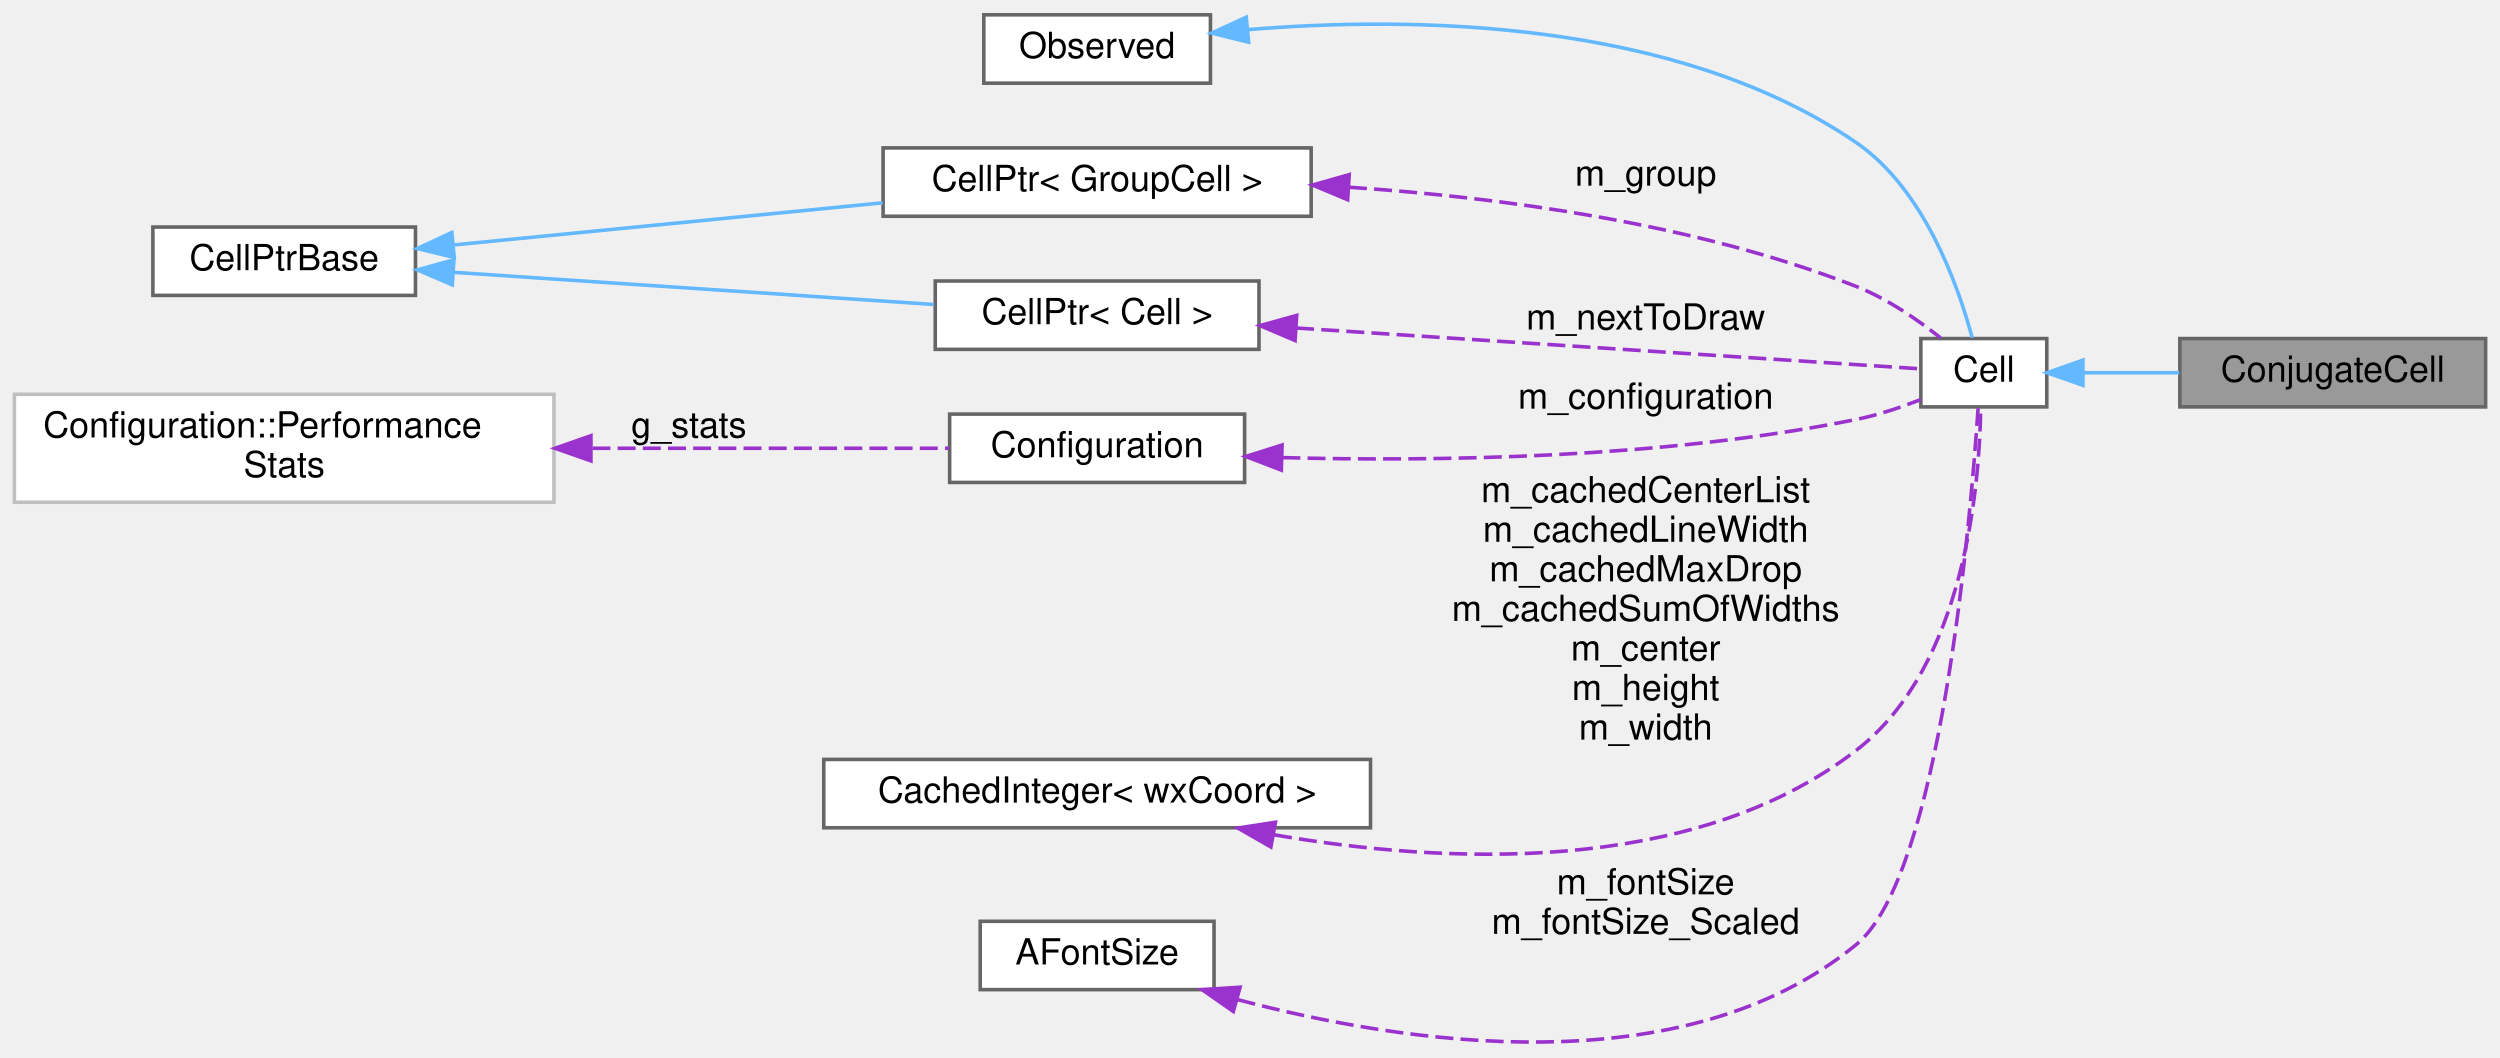
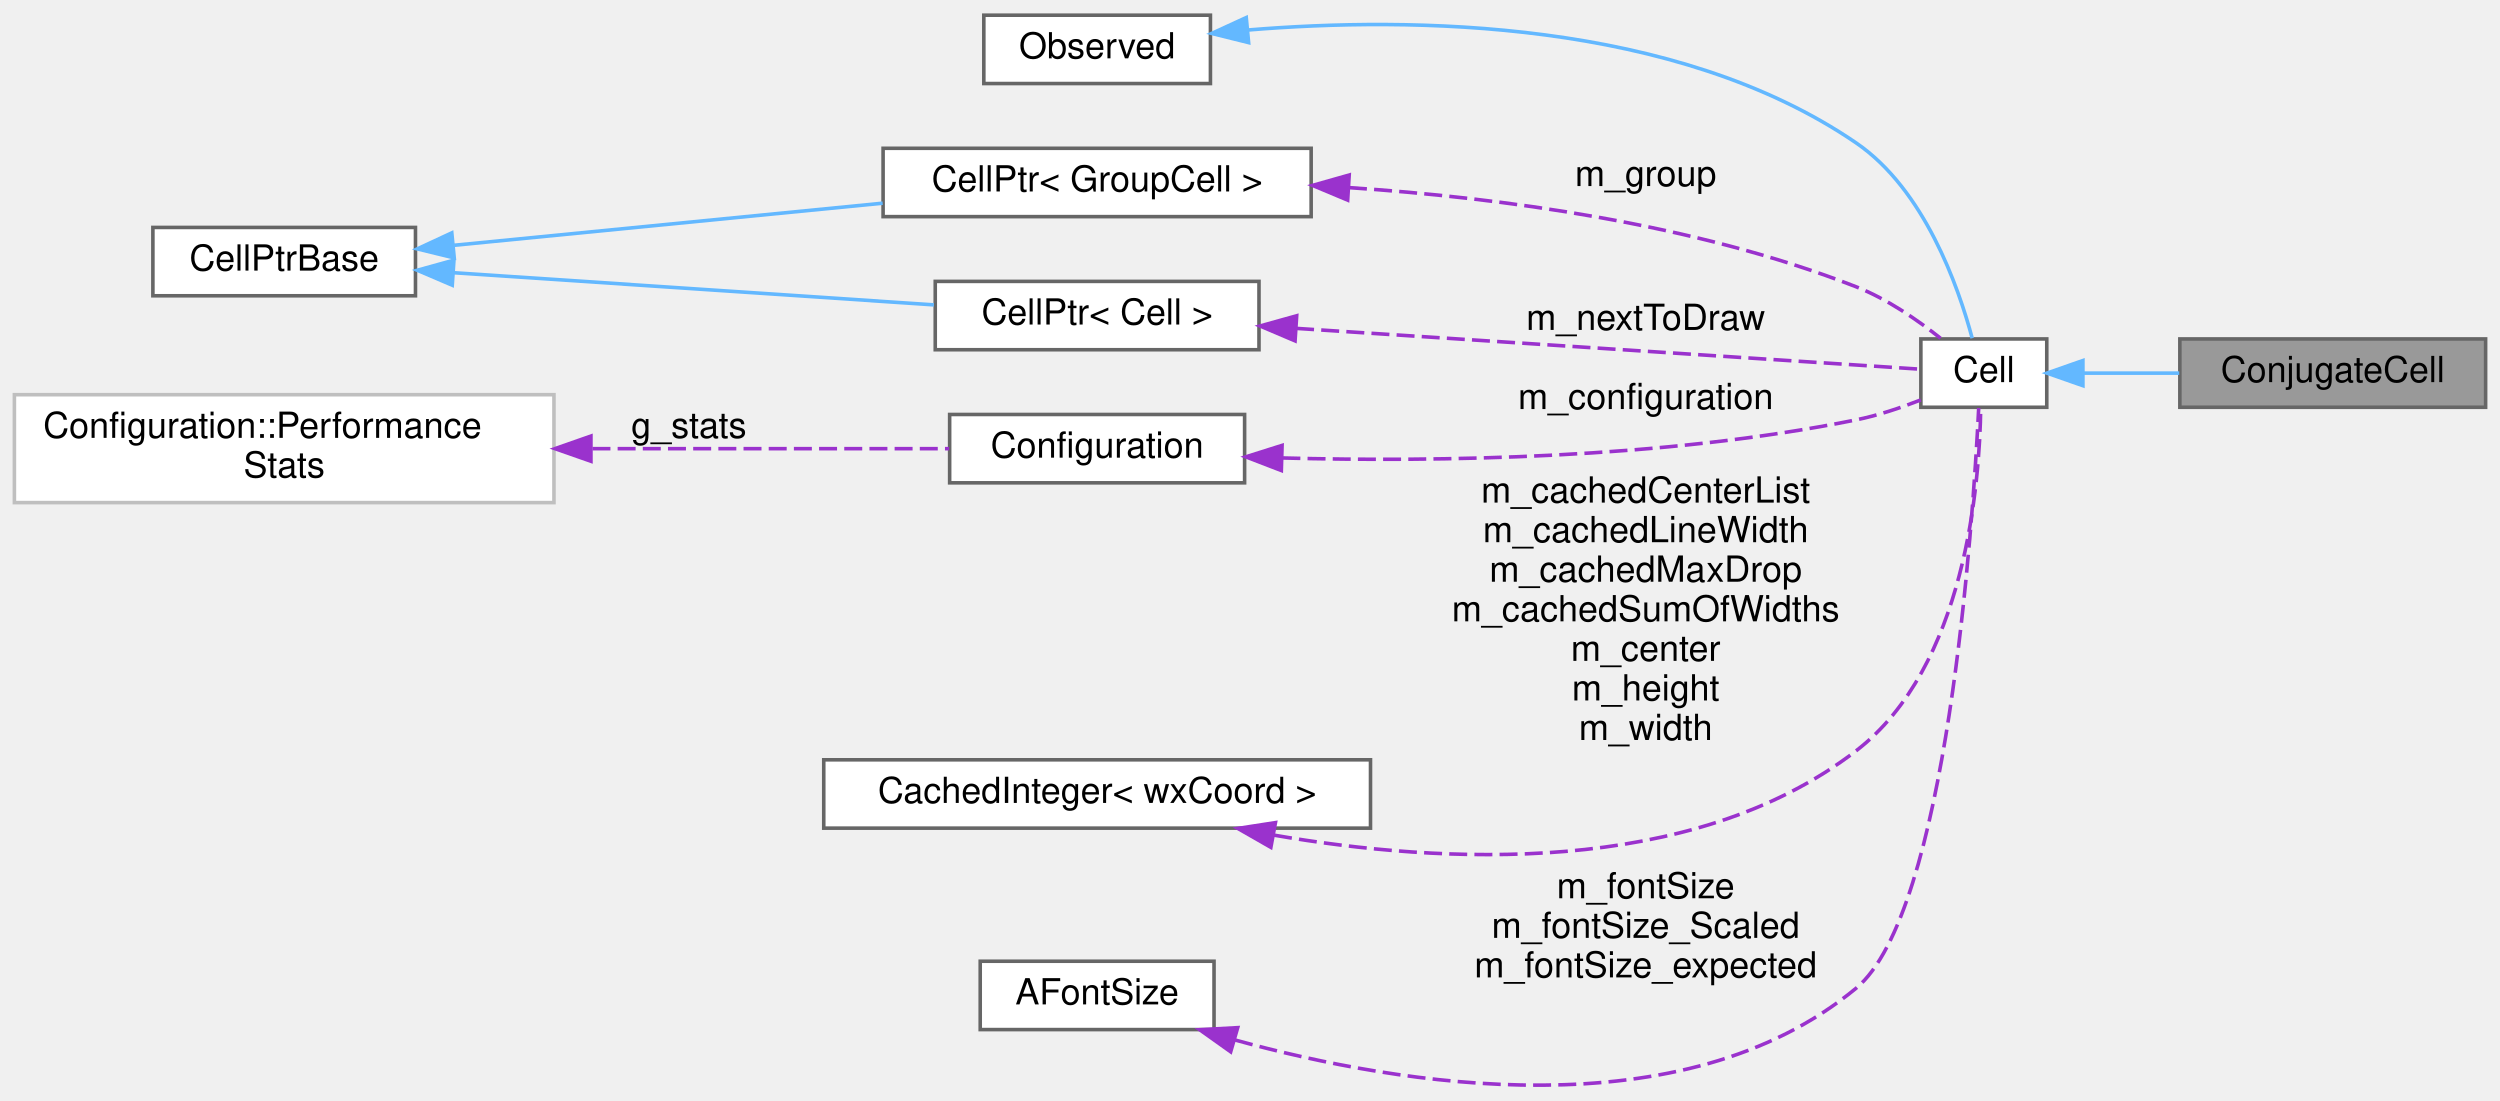
- <svg xmlns="http://www.w3.org/2000/svg" xmlns:xlink="http://www.w3.org/1999/xlink" width="695pt" height="294pt" viewBox="0.00 0.00 695.00 293.76">
-   <g id="graph0" class="graph" transform="scale(1 1) rotate(0) translate(4 289.76)">
+ <svg xmlns="http://www.w3.org/2000/svg" xmlns:xlink="http://www.w3.org/1999/xlink" width="695pt" height="306pt" viewBox="0.00 0.00 695.00 305.55">
+   <g id="graph0" class="graph" transform="scale(1 1) rotate(0) translate(4 301.55)">
    <g id="node1" class="node">
      <g id="a_node1">
        <a xlink:title="A cell that represents a conjugate(x) block.">
-           <polygon fill="#999999" stroke="#666666" points="687,-195.76 602,-195.76 602,-176.76 687,-176.76 687,-195.76" />
-           <text text-anchor="middle" x="644.5" y="-183.76" font-family="Helvetica,sans-Serif" font-size="10.00">ConjugateCell</text>
+           <polygon fill="#999999" stroke="#666666" points="687,-207.55 602,-207.55 602,-188.55 687,-188.55 687,-207.55" />
+           <text text-anchor="middle" x="644.5" y="-195.55" font-family="Helvetica,sans-Serif" font-size="10.00">ConjugateCell</text>
        </a>
      </g>
    </g>
    <g id="node2" class="node">
      <g id="a_node2">
        <a xlink:href="classCell.html" target="_top" xlink:title="The base class all cell types the worksheet can consist of are derived from.">
-           <polygon fill="white" stroke="#666666" points="565,-195.76 530,-195.76 530,-176.76 565,-176.76 565,-195.76" />
-           <text text-anchor="middle" x="547.5" y="-183.76" font-family="Helvetica,sans-Serif" font-size="10.00">Cell</text>
+           <polygon fill="white" stroke="#666666" points="565,-207.55 530,-207.55 530,-188.55 565,-188.55 565,-207.55" />
+           <text text-anchor="middle" x="547.5" y="-195.55" font-family="Helvetica,sans-Serif" font-size="10.00">Cell</text>
        </a>
      </g>
    </g>
    <g id="edge1" class="edge">
-       <path fill="none" stroke="#63b8ff" d="M575.21,-186.26C583.48,-186.26 592.8,-186.26 601.83,-186.26" />
-       <polygon fill="#63b8ff" stroke="#63b8ff" points="575.05,-182.76 565.05,-186.26 575.05,-189.76 575.05,-182.76" />
+       <path fill="none" stroke="#63b8ff" d="M575.21,-198.05C583.48,-198.05 592.8,-198.05 601.83,-198.05" />
+       <polygon fill="#63b8ff" stroke="#63b8ff" points="575.05,-194.55 565.05,-198.05 575.05,-201.55 575.05,-194.55" />
    </g>
    <g id="node3" class="node">
      <g id="a_node3">
        <a xlink:href="classObserved.html" target="_top" xlink:title="Objects deriving from this class can be observed by the CellPtr.">
-           <polygon fill="white" stroke="#666666" points="332.5,-285.76 269.5,-285.76 269.5,-266.76 332.5,-266.76 332.5,-285.76" />
-           <text text-anchor="middle" x="301" y="-273.76" font-family="Helvetica,sans-Serif" font-size="10.00">Observed</text>
+           <polygon fill="white" stroke="#666666" points="332.5,-297.55 269.5,-297.55 269.5,-278.55 332.5,-278.55 332.5,-297.55" />
+           <text text-anchor="middle" x="301" y="-285.55" font-family="Helvetica,sans-Serif" font-size="10.00">Observed</text>
        </a>
      </g>
    </g>
    <g id="edge2" class="edge">
-       <path fill="none" stroke="#63b8ff" d="M342.9,-281.64C388.25,-285.39 461.64,-284.69 512,-250.26 530.96,-237.29 540.4,-210.41 544.27,-195.96" />
-       <polygon fill="#63b8ff" stroke="#63b8ff" points="343.12,-278.14 332.83,-280.69 342.46,-285.11 343.12,-278.14" />
+       <path fill="none" stroke="#63b8ff" d="M342.9,-293.43C388.25,-297.18 461.64,-296.48 512,-262.05 530.96,-249.08 540.4,-222.2 544.27,-207.75" />
+       <polygon fill="#63b8ff" stroke="#63b8ff" points="343.12,-289.93 332.83,-292.48 342.46,-296.9 343.12,-289.93" />
    </g>
    <g id="node4" class="node">
      <g id="a_node4">
        <a xlink:href="classCellPtr.html" target="_top" xlink:title=" ">
-           <polygon fill="white" stroke="#666666" points="360.5,-248.76 241.5,-248.76 241.5,-229.76 360.5,-229.76 360.5,-248.76" />
-           <text text-anchor="middle" x="301" y="-236.76" font-family="Helvetica,sans-Serif" font-size="10.00">CellPtr&lt; GroupCell &gt;</text>
+           <polygon fill="white" stroke="#666666" points="360.5,-260.55 241.5,-260.55 241.5,-241.55 360.5,-241.55 360.5,-260.55" />
+           <text text-anchor="middle" x="301" y="-248.55" font-family="Helvetica,sans-Serif" font-size="10.00">CellPtr&lt; GroupCell &gt;</text>
        </a>
      </g>
    </g>
    <g id="edge3" class="edge">
-       <path fill="none" stroke="#9a32cd" stroke-dasharray="5,2" d="M371.01,-237.83C413,-235.01 467.03,-227.83 512,-210.26 520.56,-206.91 529.05,-201.05 535.47,-195.95" />
-       <polygon fill="#9a32cd" stroke="#9a32cd" points="370.65,-234.35 360.88,-238.44 371.08,-241.33 370.65,-234.35" />
-       <text text-anchor="middle" x="453.5" y="-238.26" font-family="Helvetica,sans-Serif" font-size="10.00"> m_group</text>
+       <path fill="none" stroke="#9a32cd" stroke-dasharray="5,2" d="M371.01,-249.62C413,-246.8 467.03,-239.62 512,-222.05 520.56,-218.7 529.05,-212.84 535.47,-207.74" />
+       <polygon fill="#9a32cd" stroke="#9a32cd" points="370.65,-246.14 360.88,-250.23 371.08,-253.12 370.65,-246.14" />
+       <text text-anchor="middle" x="453.5" y="-250.05" font-family="Helvetica,sans-Serif" font-size="10.00"> m_group</text>
    </g>
    <g id="node5" class="node">
      <g id="a_node5">
        <a xlink:href="classCellPtrBase.html" target="_top" xlink:title="An implementation detail for the type-specific templated cell pointers.">
-           <polygon fill="white" stroke="#666666" points="111.5,-226.76 38.5,-226.76 38.5,-207.76 111.5,-207.76 111.5,-226.76" />
-           <text text-anchor="middle" x="75" y="-214.76" font-family="Helvetica,sans-Serif" font-size="10.00">CellPtrBase</text>
+           <polygon fill="white" stroke="#666666" points="111.5,-238.55 38.5,-238.55 38.5,-219.55 111.5,-219.55 111.5,-238.55" />
+           <text text-anchor="middle" x="75" y="-226.55" font-family="Helvetica,sans-Serif" font-size="10.00">CellPtrBase</text>
        </a>
      </g>
    </g>
    <g id="edge4" class="edge">
-       <path fill="none" stroke="#63b8ff" d="M122.26,-221.8C156.79,-225.19 204.2,-229.85 241.38,-233.5" />
-       <polygon fill="#63b8ff" stroke="#63b8ff" points="122.28,-218.29 111.99,-220.79 121.6,-225.25 122.28,-218.29" />
+       <path fill="none" stroke="#63b8ff" d="M122.26,-233.59C156.79,-236.98 204.2,-241.64 241.38,-245.29" />
+       <polygon fill="#63b8ff" stroke="#63b8ff" points="122.28,-230.08 111.99,-232.58 121.6,-237.04 122.28,-230.08" />
    </g>
    <g id="node6" class="node">
      <g id="a_node6">
        <a xlink:href="classCellPtr.html" target="_top" xlink:title=" ">
-           <polygon fill="white" stroke="#666666" points="346,-211.76 256,-211.76 256,-192.76 346,-192.76 346,-211.76" />
-           <text text-anchor="middle" x="301" y="-199.76" font-family="Helvetica,sans-Serif" font-size="10.00">CellPtr&lt; Cell &gt;</text>
+           <polygon fill="white" stroke="#666666" points="346,-223.55 256,-223.55 256,-204.55 346,-204.55 346,-223.55" />
+           <text text-anchor="middle" x="301" y="-211.55" font-family="Helvetica,sans-Serif" font-size="10.00">CellPtr&lt; Cell &gt;</text>
        </a>
      </g>
    </g>
    <g id="edge6" class="edge">
-       <path fill="none" stroke="#63b8ff" d="M122.05,-214.17C161.18,-211.55 216.98,-207.82 255.62,-205.23" />
-       <polygon fill="#63b8ff" stroke="#63b8ff" points="121.73,-210.69 111.99,-214.85 122.2,-217.67 121.73,-210.69" />
+       <path fill="none" stroke="#63b8ff" d="M122.05,-225.96C161.18,-223.34 216.98,-219.61 255.62,-217.02" />
+       <polygon fill="#63b8ff" stroke="#63b8ff" points="121.73,-222.48 111.99,-226.64 122.2,-229.46 121.73,-222.48" />
    </g>
    <g id="edge5" class="edge">
-       <path fill="none" stroke="#9a32cd" stroke-dasharray="5,2" d="M356.31,-198.7C411.83,-195.07 494.75,-189.64 529.85,-187.35" />
-       <polygon fill="#9a32cd" stroke="#9a32cd" points="356.03,-195.21 346.28,-199.36 356.48,-202.2 356.03,-195.21" />
-       <text text-anchor="middle" x="453.5" y="-198.26" font-family="Helvetica,sans-Serif" font-size="10.00"> m_nextToDraw</text>
+       <path fill="none" stroke="#9a32cd" stroke-dasharray="5,2" d="M356.31,-210.49C411.83,-206.86 494.75,-201.43 529.85,-199.14" />
+       <polygon fill="#9a32cd" stroke="#9a32cd" points="356.03,-207.01 346.28,-211.15 356.48,-213.99 356.03,-207.01" />
+       <text text-anchor="middle" x="453.5" y="-210.05" font-family="Helvetica,sans-Serif" font-size="10.00"> m_nextToDraw</text>
    </g>
    <g id="node7" class="node">
      <g id="a_node7">
        <a xlink:href="classConfiguration.html" target="_top" xlink:title="The configuration storage for the current worksheet.">
-           <polygon fill="white" stroke="#666666" points="342,-174.76 260,-174.76 260,-155.76 342,-155.76 342,-174.76" />
-           <text text-anchor="middle" x="301" y="-162.76" font-family="Helvetica,sans-Serif" font-size="10.00">Configuration</text>
+           <polygon fill="white" stroke="#666666" points="342,-186.55 260,-186.55 260,-167.55 342,-167.55 342,-186.55" />
+           <text text-anchor="middle" x="301" y="-174.55" font-family="Helvetica,sans-Serif" font-size="10.00">Configuration</text>
        </a>
      </g>
    </g>
    <g id="edge7" class="edge">
-       <path fill="none" stroke="#9a32cd" stroke-dasharray="5,2" d="M352.5,-162.67C395.38,-161.54 458.31,-162.42 512,-173.26 518.02,-174.47 524.38,-176.61 529.97,-178.8" />
-       <polygon fill="#9a32cd" stroke="#9a32cd" points="352.21,-159.18 342.32,-162.98 352.42,-166.17 352.21,-159.18" />
-       <text text-anchor="middle" x="453.5" y="-176.26" font-family="Helvetica,sans-Serif" font-size="10.00"> m_configuration</text>
+       <path fill="none" stroke="#9a32cd" stroke-dasharray="5,2" d="M352.5,-174.46C395.38,-173.33 458.31,-174.21 512,-185.05 518.02,-186.26 524.38,-188.4 529.97,-190.59" />
+       <polygon fill="#9a32cd" stroke="#9a32cd" points="352.21,-170.97 342.32,-174.77 352.42,-177.96 352.21,-170.97" />
+       <text text-anchor="middle" x="453.5" y="-188.05" font-family="Helvetica,sans-Serif" font-size="10.00"> m_configuration</text>
    </g>
    <g id="node8" class="node">
      <g id="a_node8">
        <a xlink:href="structConfiguration_1_1PerformanceStats.html" target="_top" xlink:title=" ">
-           <polygon fill="white" stroke="#bfbfbf" points="150,-180.26 0,-180.26 0,-150.26 150,-150.26 150,-180.26" />
-           <text text-anchor="start" x="8" y="-168.26" font-family="Helvetica,sans-Serif" font-size="10.00">Configuration::Performance</text>
-           <text text-anchor="middle" x="75" y="-157.26" font-family="Helvetica,sans-Serif" font-size="10.00">Stats</text>
+           <polygon fill="white" stroke="#bfbfbf" points="150,-192.05 0,-192.05 0,-162.05 150,-162.05 150,-192.05" />
+           <text text-anchor="start" x="8" y="-180.05" font-family="Helvetica,sans-Serif" font-size="10.00">Configuration::Performance</text>
+           <text text-anchor="middle" x="75" y="-169.05" font-family="Helvetica,sans-Serif" font-size="10.00">Stats</text>
        </a>
      </g>
    </g>
    <g id="edge8" class="edge">
-       <path fill="none" stroke="#9a32cd" stroke-dasharray="5,2" d="M160.7,-165.26C194.71,-165.26 232.3,-165.26 259.85,-165.26" />
-       <polygon fill="#9a32cd" stroke="#9a32cd" points="160.28,-161.76 150.28,-165.26 160.28,-168.76 160.28,-161.76" />
-       <text text-anchor="middle" x="187.5" y="-168.26" font-family="Helvetica,sans-Serif" font-size="10.00"> g_stats</text>
+       <path fill="none" stroke="#9a32cd" stroke-dasharray="5,2" d="M160.7,-177.05C194.71,-177.05 232.3,-177.05 259.85,-177.05" />
+       <polygon fill="#9a32cd" stroke="#9a32cd" points="160.28,-173.55 150.28,-177.05 160.28,-180.55 160.28,-173.55" />
+       <text text-anchor="middle" x="187.5" y="-180.05" font-family="Helvetica,sans-Serif" font-size="10.00"> g_stats</text>
    </g>
    <g id="node9" class="node">
      <g id="a_node9">
        <a xlink:href="classCachedInteger.html" target="_top" xlink:title=" ">
-           <polygon fill="white" stroke="#666666" points="377,-78.76 225,-78.76 225,-59.76 377,-59.76 377,-78.76" />
-           <text text-anchor="middle" x="301" y="-66.76" font-family="Helvetica,sans-Serif" font-size="10.00">CachedInteger&lt; wxCoord &gt;</text>
+           <polygon fill="white" stroke="#666666" points="377,-90.55 225,-90.55 225,-71.55 377,-71.55 377,-90.55" />
+           <text text-anchor="middle" x="301" y="-78.55" font-family="Helvetica,sans-Serif" font-size="10.00">CachedInteger&lt; wxCoord &gt;</text>
        </a>
      </g>
    </g>
    <g id="edge9" class="edge">
-       <path fill="none" stroke="#9a32cd" stroke-dasharray="5,2" d="M350.2,-57.81C396.53,-49.79 466.1,-45.99 512,-81.26 542.43,-104.64 546.37,-155.58 546.64,-176.74" />
-       <polygon fill="#9a32cd" stroke="#9a32cd" points="349.3,-54.42 340.11,-59.68 350.58,-61.3 349.3,-54.42" />
-       <text text-anchor="middle" x="453.5" y="-150.26" font-family="Helvetica,sans-Serif" font-size="10.00"> m_cachedCenterList</text>
-       <text text-anchor="middle" x="453.5" y="-139.26" font-family="Helvetica,sans-Serif" font-size="10.00">m_cachedLineWidth</text>
-       <text text-anchor="middle" x="453.5" y="-128.26" font-family="Helvetica,sans-Serif" font-size="10.00">m_cachedMaxDrop</text>
-       <text text-anchor="middle" x="453.5" y="-117.26" font-family="Helvetica,sans-Serif" font-size="10.00">m_cachedSumOfWidths</text>
-       <text text-anchor="middle" x="453.5" y="-106.26" font-family="Helvetica,sans-Serif" font-size="10.00">m_center</text>
-       <text text-anchor="middle" x="453.5" y="-95.26" font-family="Helvetica,sans-Serif" font-size="10.00">m_height</text>
-       <text text-anchor="middle" x="453.5" y="-84.26" font-family="Helvetica,sans-Serif" font-size="10.00">m_width</text>
+       <path fill="none" stroke="#9a32cd" stroke-dasharray="5,2" d="M350.2,-69.6C396.53,-61.58 466.1,-57.78 512,-93.05 542.43,-116.43 546.37,-167.37 546.64,-188.53" />
+       <polygon fill="#9a32cd" stroke="#9a32cd" points="349.3,-66.21 340.11,-71.47 350.58,-73.09 349.3,-66.21" />
+       <text text-anchor="middle" x="453.5" y="-162.05" font-family="Helvetica,sans-Serif" font-size="10.00"> m_cachedCenterList</text>
+       <text text-anchor="middle" x="453.5" y="-151.05" font-family="Helvetica,sans-Serif" font-size="10.00">m_cachedLineWidth</text>
+       <text text-anchor="middle" x="453.5" y="-140.05" font-family="Helvetica,sans-Serif" font-size="10.00">m_cachedMaxDrop</text>
+       <text text-anchor="middle" x="453.5" y="-129.05" font-family="Helvetica,sans-Serif" font-size="10.00">m_cachedSumOfWidths</text>
+       <text text-anchor="middle" x="453.5" y="-118.05" font-family="Helvetica,sans-Serif" font-size="10.00">m_center</text>
+       <text text-anchor="middle" x="453.5" y="-107.05" font-family="Helvetica,sans-Serif" font-size="10.00">m_height</text>
+       <text text-anchor="middle" x="453.5" y="-96.05" font-family="Helvetica,sans-Serif" font-size="10.00">m_width</text>
    </g>
    <g id="node10" class="node">
      <g id="a_node10">
        <a xlink:href="classAFontSize.html" target="_top" xlink:title="A Type-Safe Fixed-Point Font Size.">
-           <polygon fill="white" stroke="#666666" points="333.5,-33.76 268.5,-33.76 268.5,-14.76 333.5,-14.76 333.5,-33.76" />
-           <text text-anchor="middle" x="301" y="-21.76" font-family="Helvetica,sans-Serif" font-size="10.00">AFontSize</text>
+           <polygon fill="white" stroke="#666666" points="333.5,-34.55 268.5,-34.55 268.5,-15.55 333.5,-15.55 333.5,-34.55" />
+           <text text-anchor="middle" x="301" y="-22.55" font-family="Helvetica,sans-Serif" font-size="10.00">AFontSize</text>
        </a>
      </g>
    </g>
    <g id="edge10" class="edge">
-       <path fill="none" stroke="#9a32cd" stroke-dasharray="5,2" d="M340.07,-11.99C386.2,0.29 463.73,12.24 512,-27.26 535.39,-46.4 543.78,-144.65 545.91,-176.37" />
-       <polygon fill="#9a32cd" stroke="#9a32cd" points="338.86,-8.69 330.17,-14.76 340.74,-15.43 338.86,-8.69" />
-       <text text-anchor="middle" x="453.5" y="-41.26" font-family="Helvetica,sans-Serif" font-size="10.00"> m_fontSize</text>
-       <text text-anchor="middle" x="453.5" y="-30.26" font-family="Helvetica,sans-Serif" font-size="10.00">m_fontSize_Scaled</text>
+       <path fill="none" stroke="#9a32cd" stroke-dasharray="5,2" d="M339.38,-12.65C385.49,0.07 463.66,12.9 512,-27.05 537.21,-47.88 544.44,-155.3 546.08,-188.35" />
+       <polygon fill="#9a32cd" stroke="#9a32cd" points="338.13,-9.37 329.5,-15.51 340.08,-16.09 338.13,-9.37" />
+       <text text-anchor="middle" x="453.5" y="-52.05" font-family="Helvetica,sans-Serif" font-size="10.00"> m_fontSize</text>
+       <text text-anchor="middle" x="453.5" y="-41.05" font-family="Helvetica,sans-Serif" font-size="10.00">m_fontSize_Scaled</text>
+       <text text-anchor="middle" x="453.5" y="-30.05" font-family="Helvetica,sans-Serif" font-size="10.00">m_fontSize_expected</text>
    </g>
  </g>
</svg>
